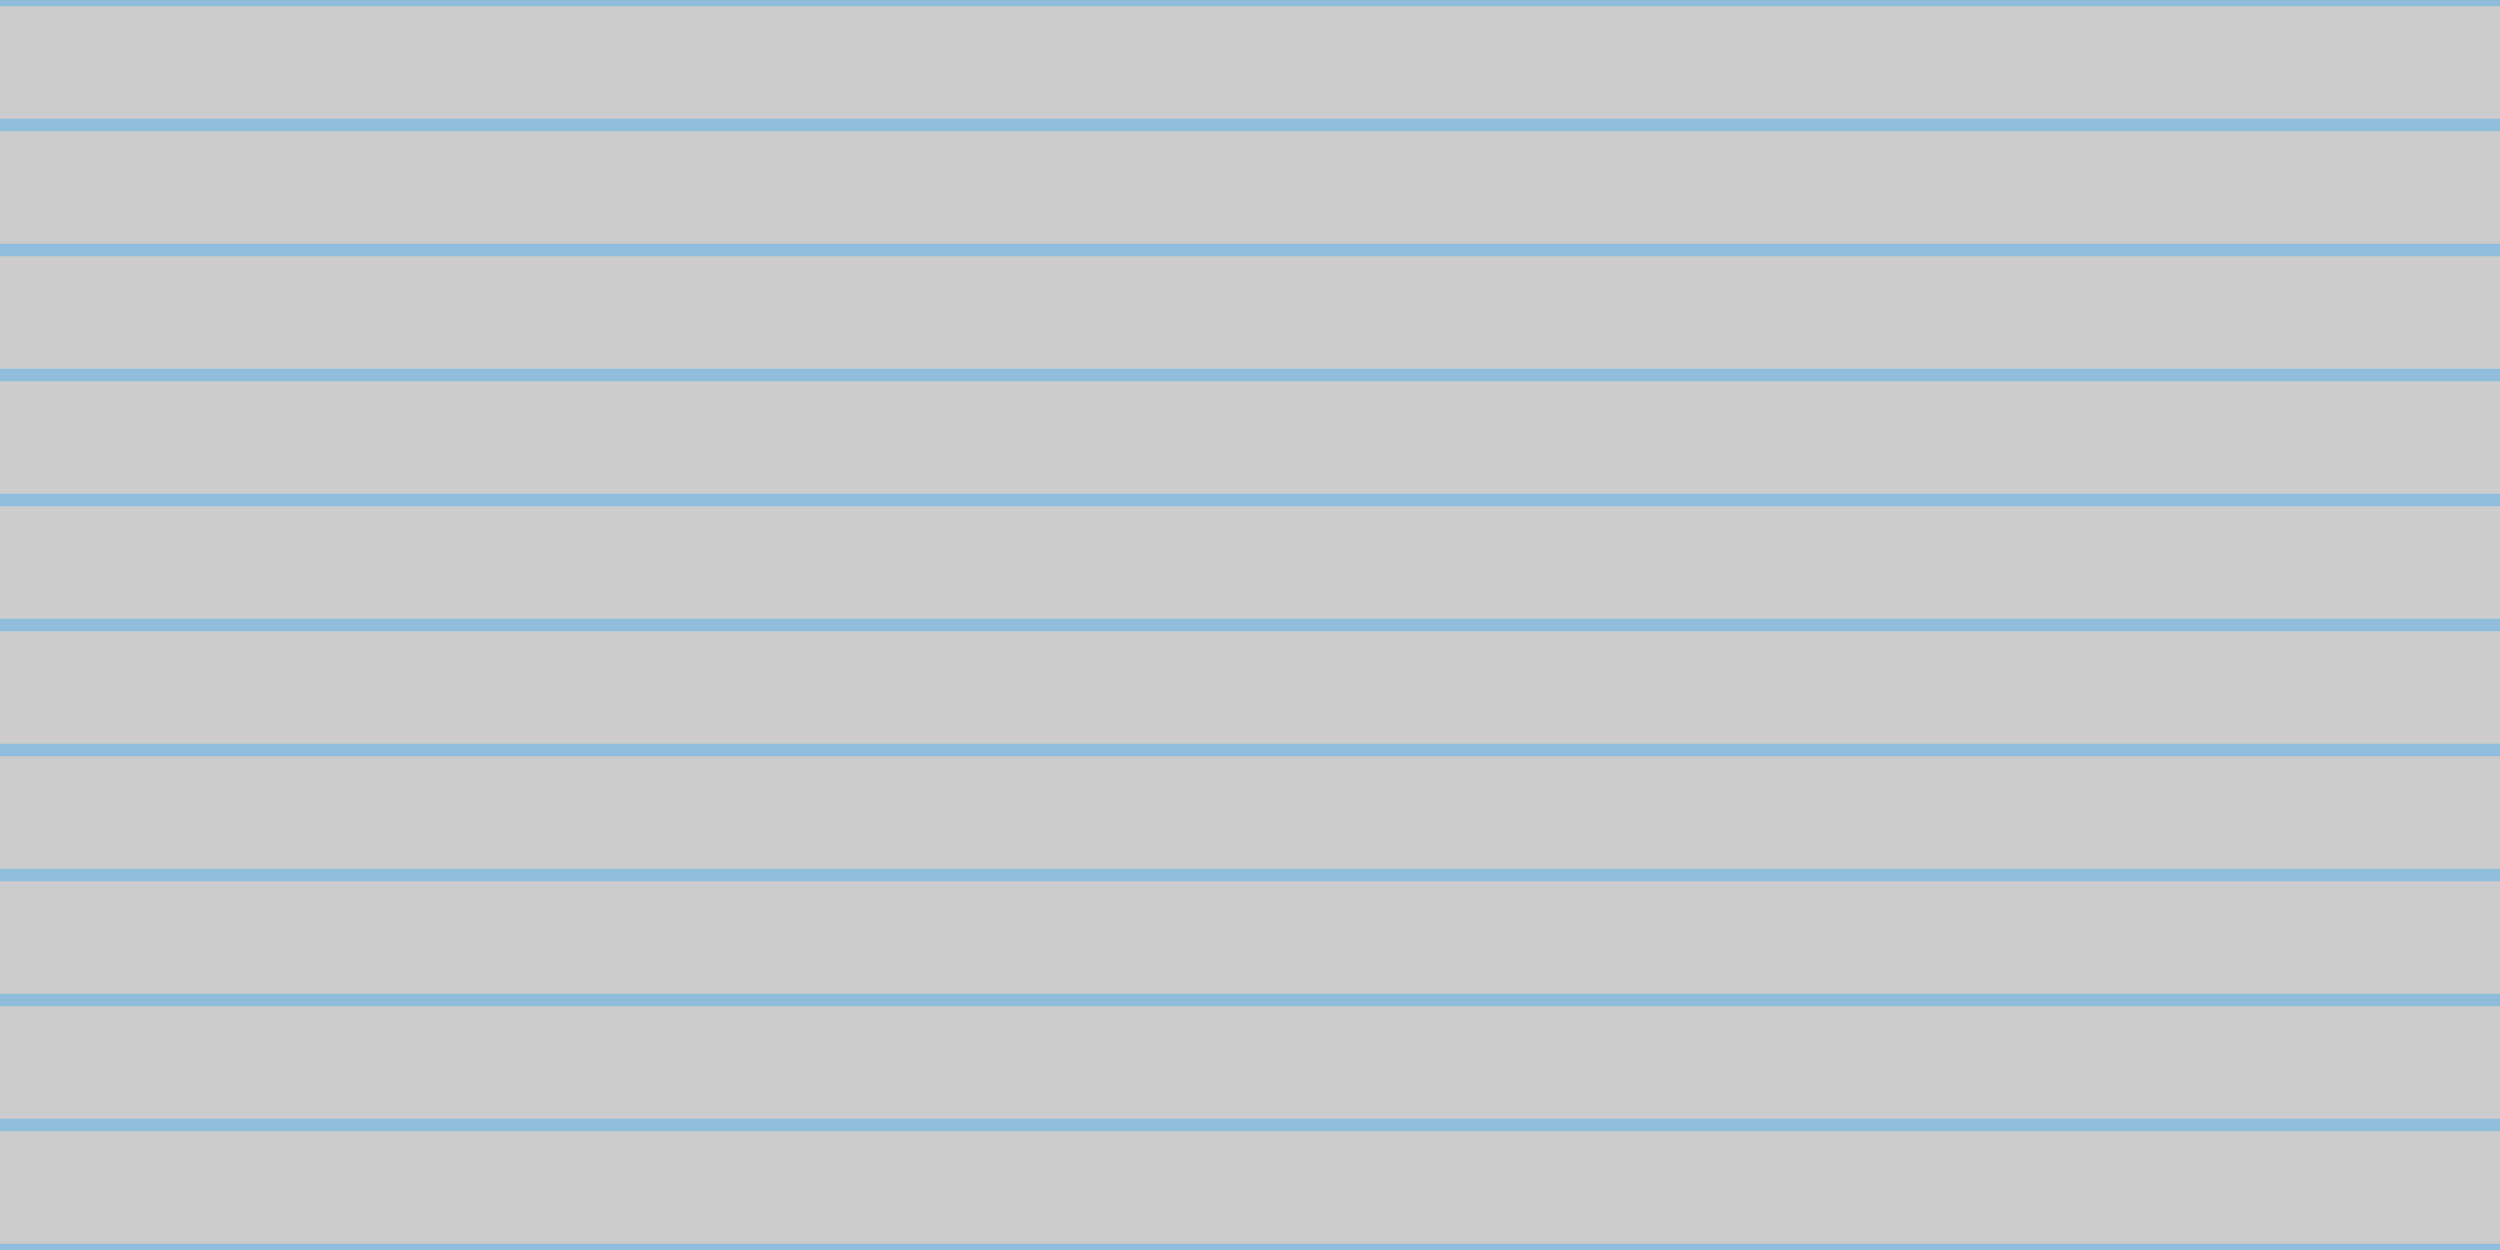
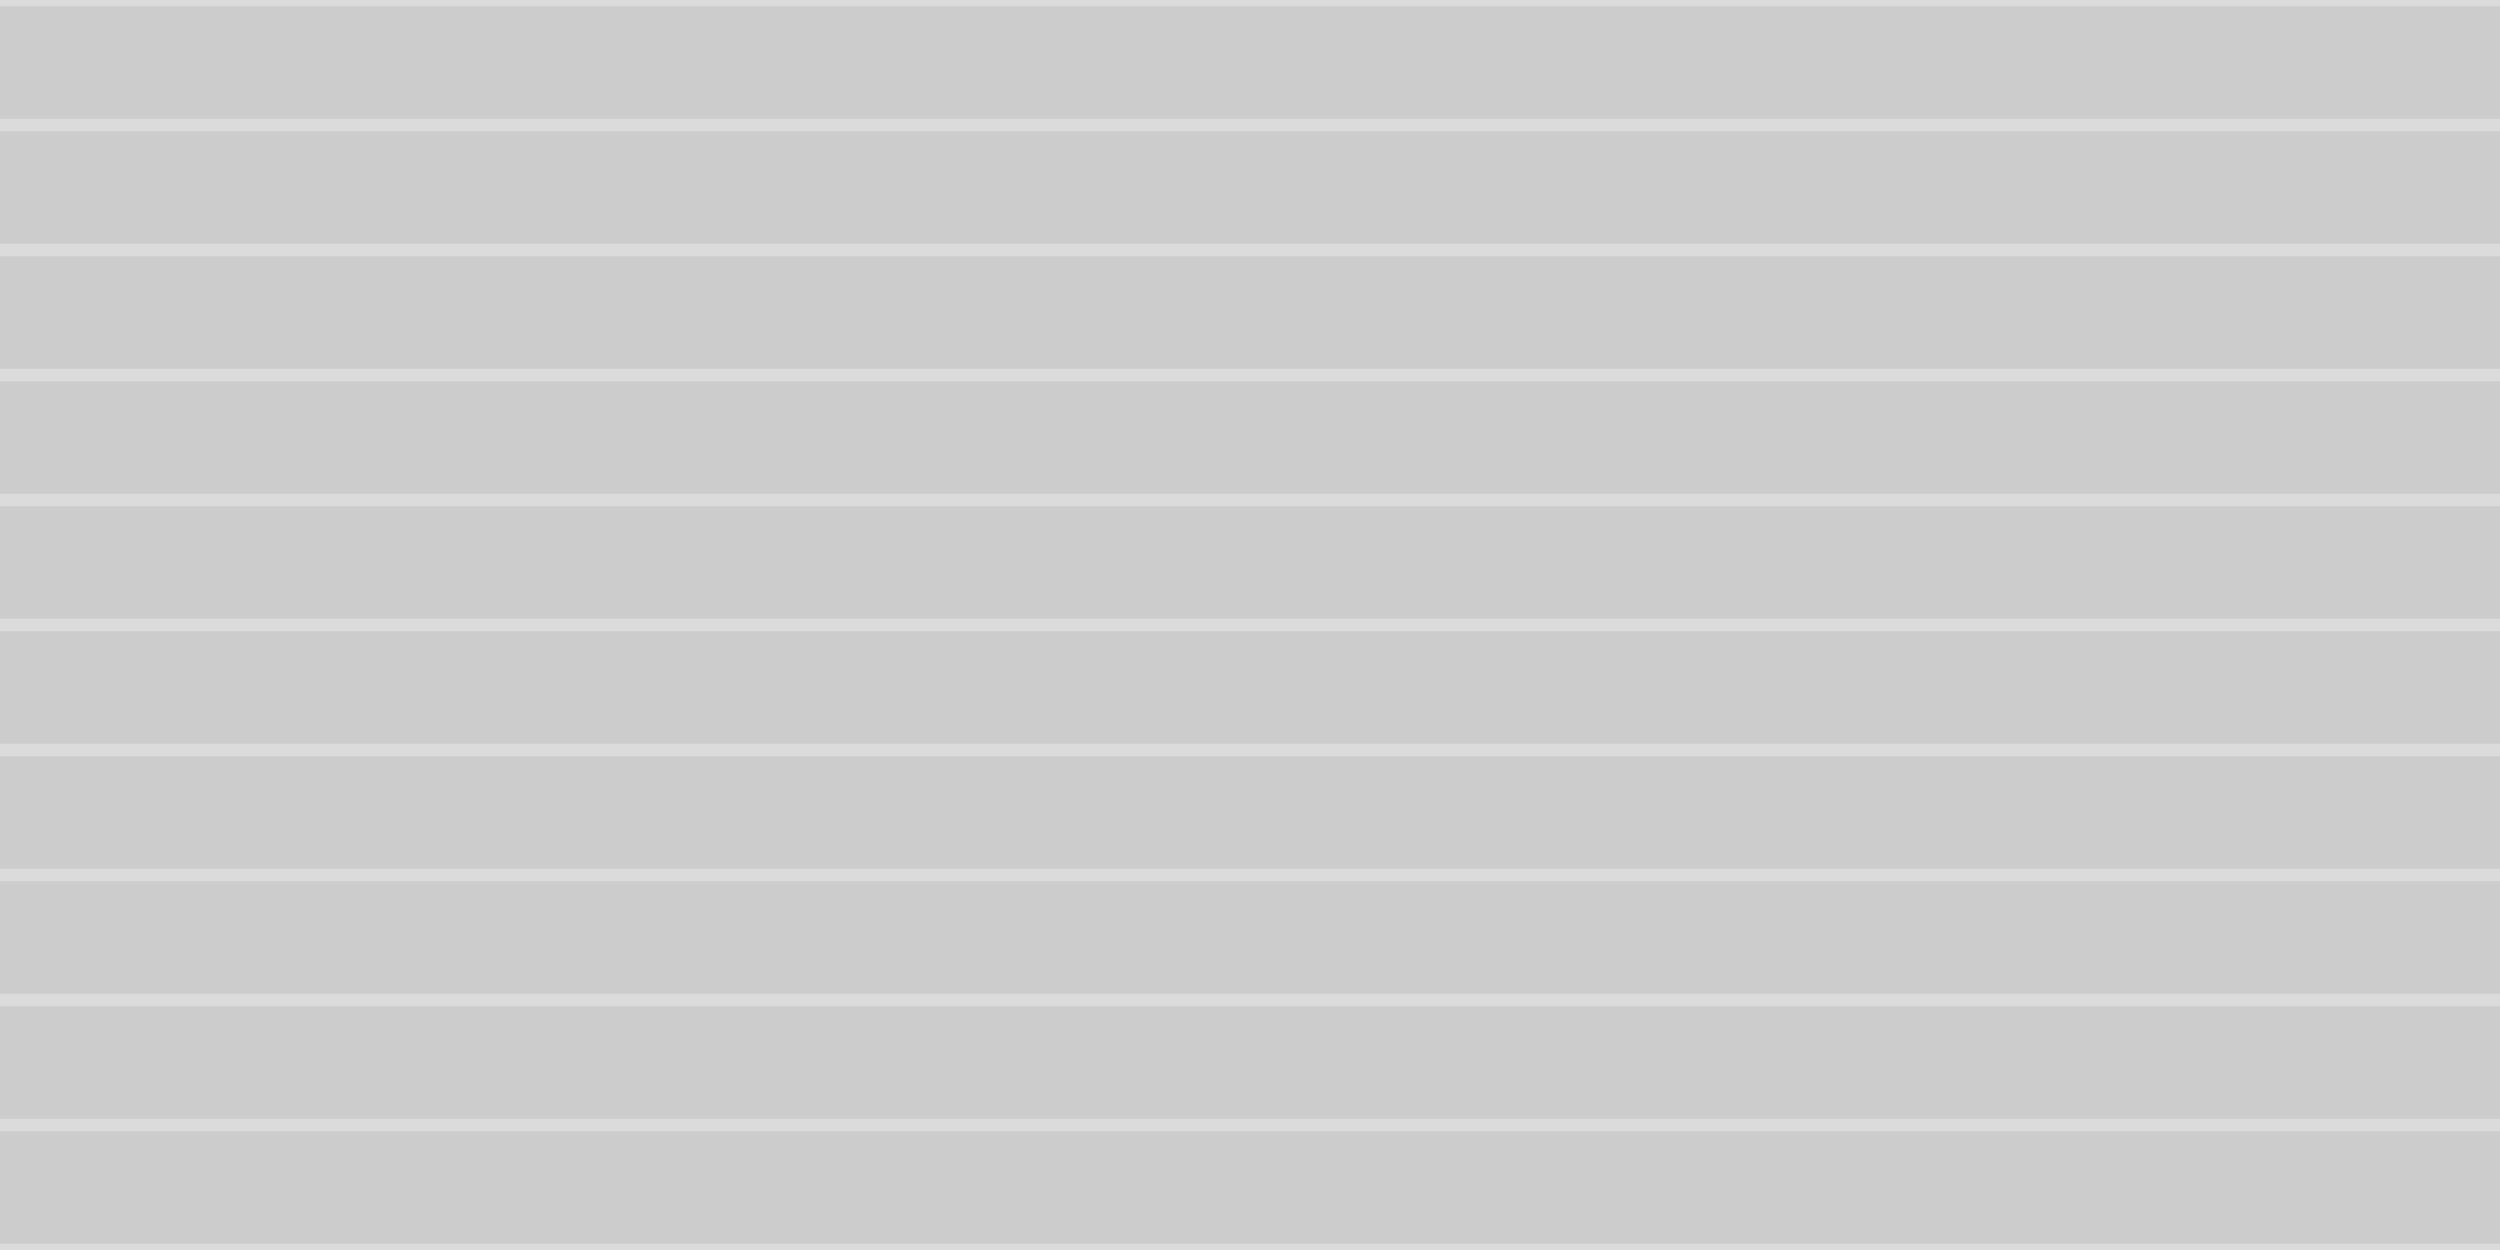
<svg xmlns="http://www.w3.org/2000/svg" version="1.1" id="Calque_1" x="0px" y="0px" width="800px" height="400px" viewBox="0 0 800 400" style="enable-background:new 0 0 800 400;" xml:space="preserve">
  <style type="text/css">
	.st0{opacity:0.2;enable-background:new    ;}
	.st1{fill:none;}
- 	.st2{fill:none;stroke:RGBA(0,156,255,0.3);stroke-width:4;stroke-miterlimit:10;enable-background:new    ;}
+ 	.st2{fill:none;stroke:RGBA(255,255,255,0.3);stroke-width:4;stroke-miterlimit:10;enable-background:new    ;}
</style>
  <rect id="SEA" x="-1" y="-1" class="st0" width="802" height="402" />
  <line class="st1" x1="1" y1="0" x2="1" y2="400" />
  <line class="st2" x1="-73.9" y1="0" x2="875" y2="0" />
  <line class="st2" x1="-73.9" y1="40" x2="875" y2="40" />
  <line class="st2" x1="-73.9" y1="80" x2="875" y2="80" />
  <line class="st2" x1="-73.9" y1="120" x2="875" y2="120" />
  <line class="st2" x1="-73.9" y1="160" x2="875" y2="160" />
  <line class="st2" x1="-73.9" y1="200" x2="875" y2="200" />
  <line class="st2" x1="-73.9" y1="240" x2="875" y2="240" />
  <line class="st2" x1="-73.9" y1="280" x2="875" y2="280" />
  <line class="st2" x1="-73.9" y1="320" x2="875" y2="320" />
  <line class="st2" x1="-73.9" y1="360" x2="875" y2="360" />
  <line class="st2" x1="-73.9" y1="400" x2="875" y2="400" />
</svg>
